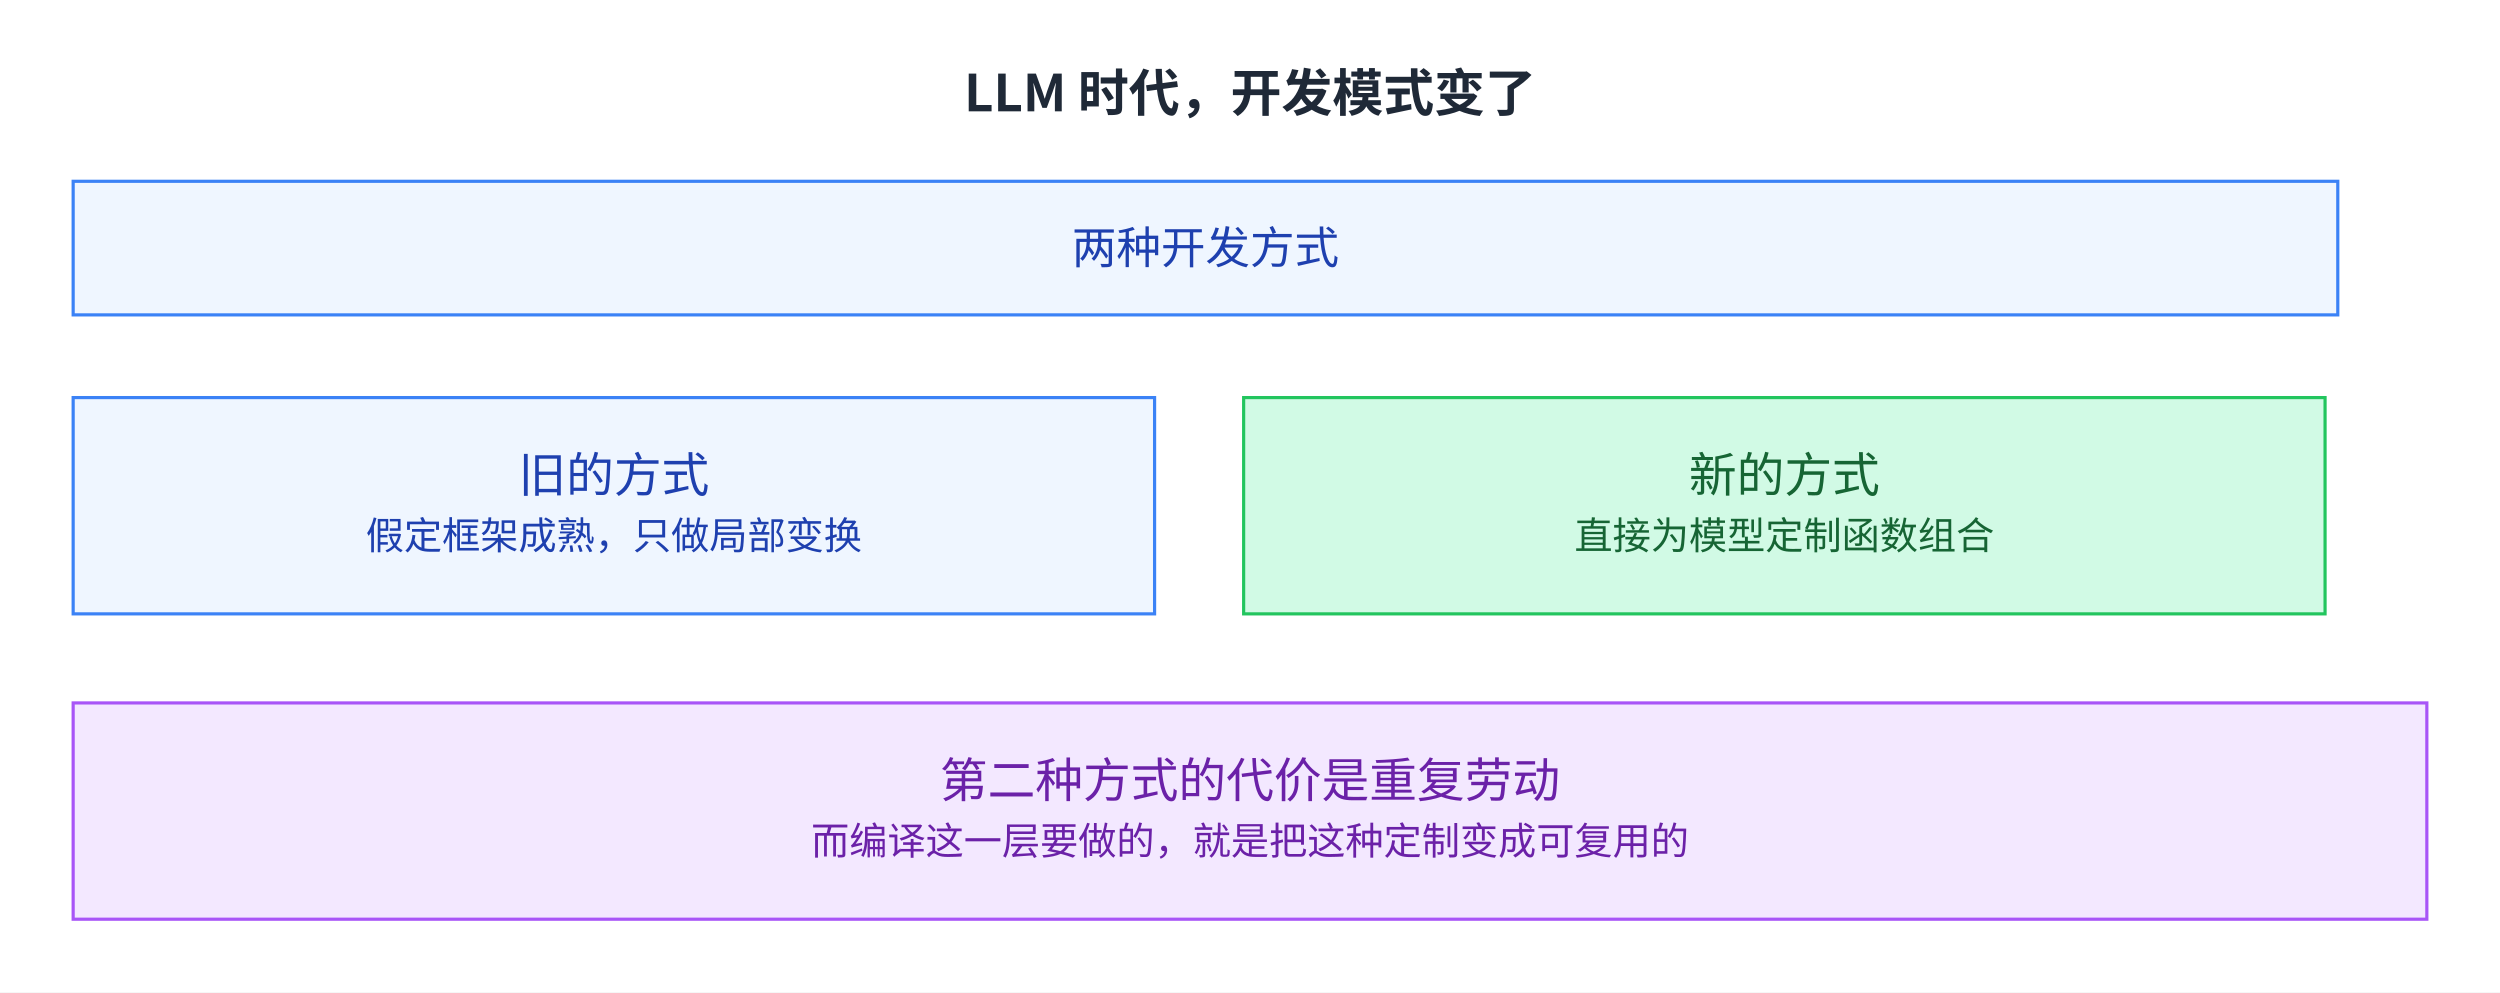
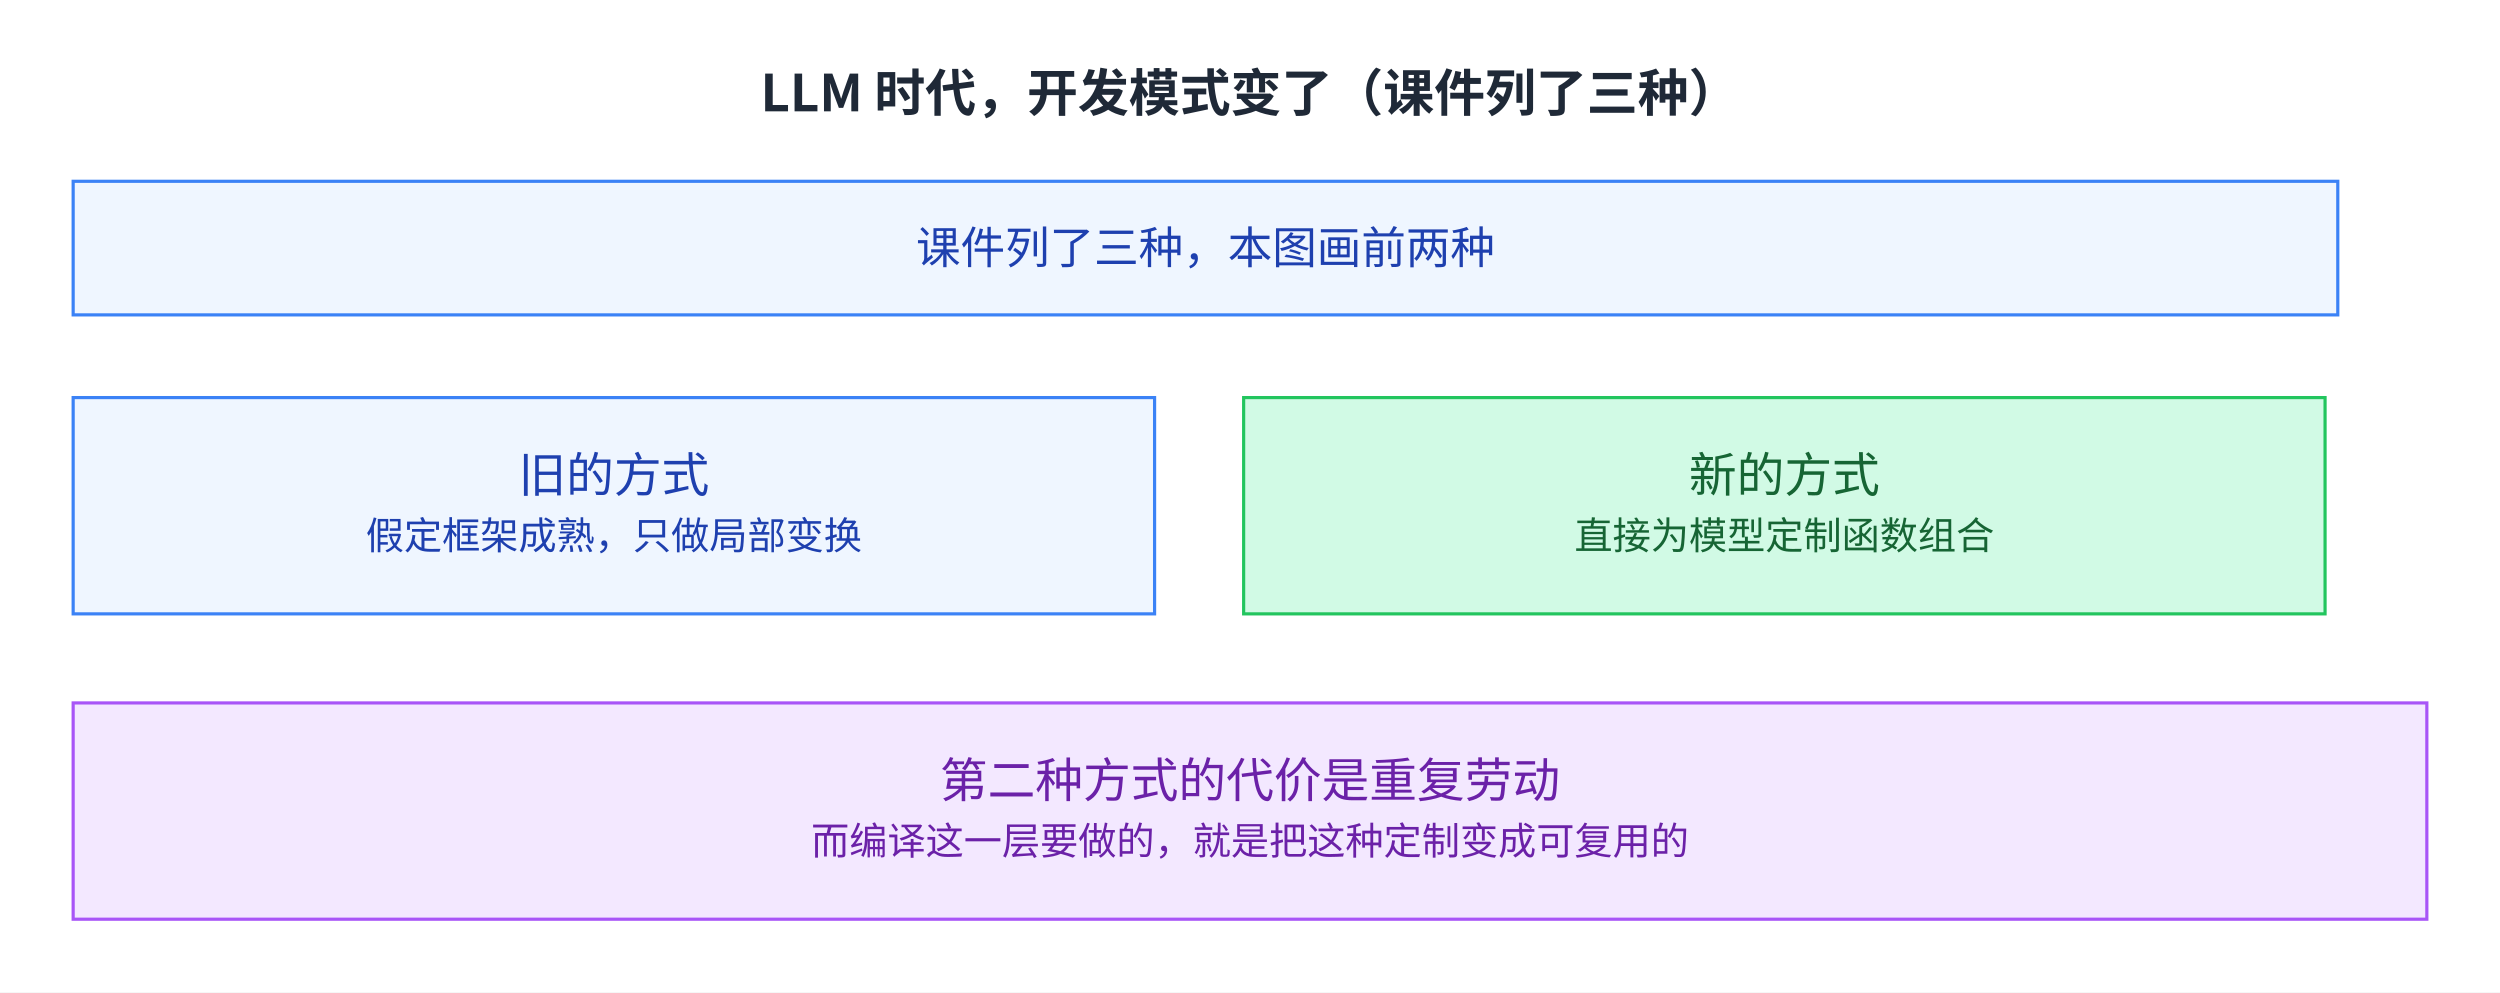
<svg xmlns="http://www.w3.org/2000/svg" viewBox="2 13.0 786 312.0" width="786" height="312.0" role="img" aria-labelledby="fig-advanced-ml-compilation-5-title fig-advanced-ml-compilation-5-desc">
  <defs>
    <style>
      text { font-family: 'PingFang SC', 'Microsoft YaHei', 'Noto Sans CJK SC', system-ui, sans-serif; }
    </style>
    <marker id="arrow" markerWidth="8" markerHeight="8" refX="2" refY="4" orient="auto" markerUnits="userSpaceOnUse">
      <path d="M0,0 L8,4 L0,8 L2,4 z" fill="#64748b" />
    </marker>
  </defs>
  <rect x="2" y="13.0" width="786" height="312.0" fill="#ffffff" />
-   <text x="395.0" y="48" font-size="16" font-weight="600" fill="#1f2937" text-anchor="middle">LLM 时代，开发模式变了</text>
+   <text x="395.0" y="48" font-size="16" font-weight="600" fill="#1f2937" text-anchor="middle">LLM 时代，开发模式变了（课件列了三种）</text>
  <rect x="25" y="70" width="712" height="42" fill="#eff6ff" stroke="#3b82f6" />
-   <text x="381.0" y="95.9" font-size="14" fill="#1e40af" text-anchor="middle">两种开发方式</text>
+   <text x="381.0" y="95.9" font-size="14" fill="#1e40af" text-anchor="middle">课件列了三种，本图画前两种</text>
  <rect x="25" y="138" width="340" height="68" fill="#eff6ff" stroke="#3b82f6" />
  <text x="195.0" y="167.7" font-size="15" fill="#1e40af" text-anchor="middle">旧的方式</text>
  <text x="195.0" y="185.7" font-size="12" fill="#1e40af" text-anchor="middle">假定框架成熟，只做局部变换</text>
  <rect x="393" y="138" width="340" height="68" fill="#d1fae5" stroke="#22c55e" />
  <text x="563.0" y="167.7" font-size="15" fill="#166534" text-anchor="middle">新的方式</text>
  <text x="563.0" y="185.7" font-size="12" fill="#166534" text-anchor="middle">直接为模型定制函数组合</text>
  <rect x="25" y="234" width="740" height="68" fill="#f3e8ff" stroke="#a855f7" />
  <text x="395.0" y="263.7" font-size="15" fill="#6b21a8" text-anchor="middle">第二种方式的代价是重复劳动</text>
  <text x="395.0" y="281.7" font-size="12" fill="#6b21a8" text-anchor="middle">而编译这一层要做的，就是把这种定制变成可复用的</text>
</svg>
